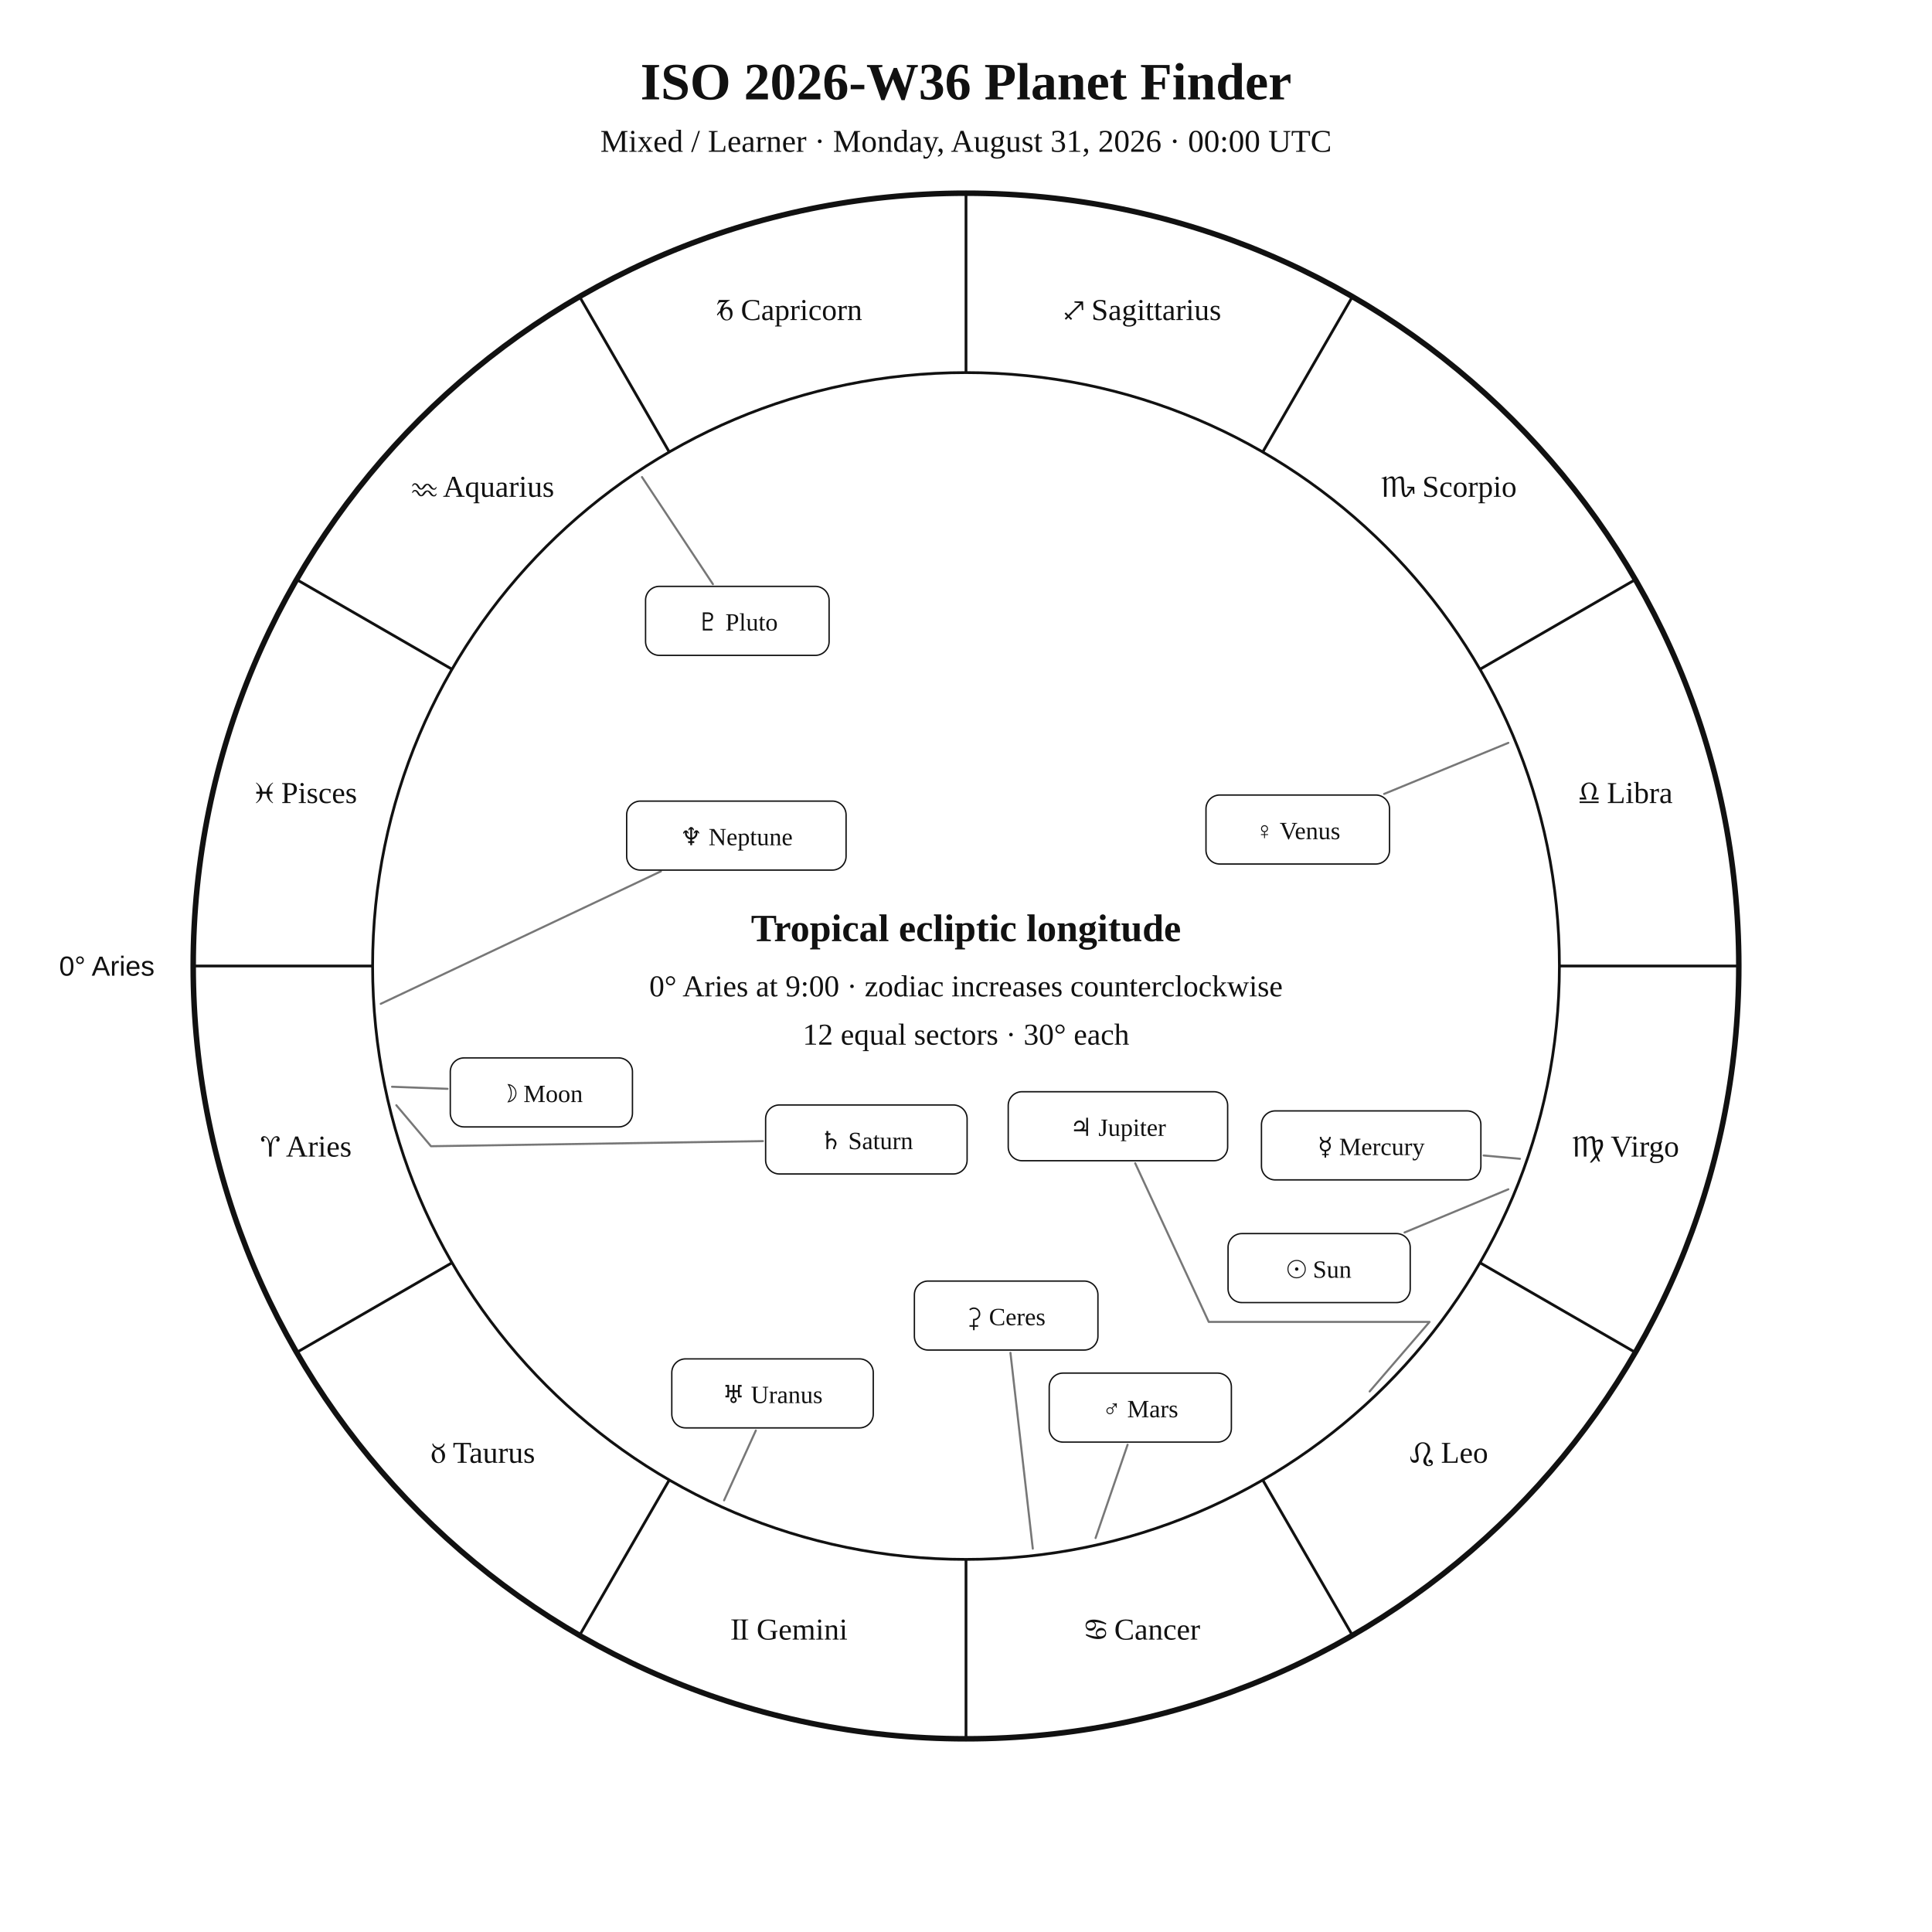
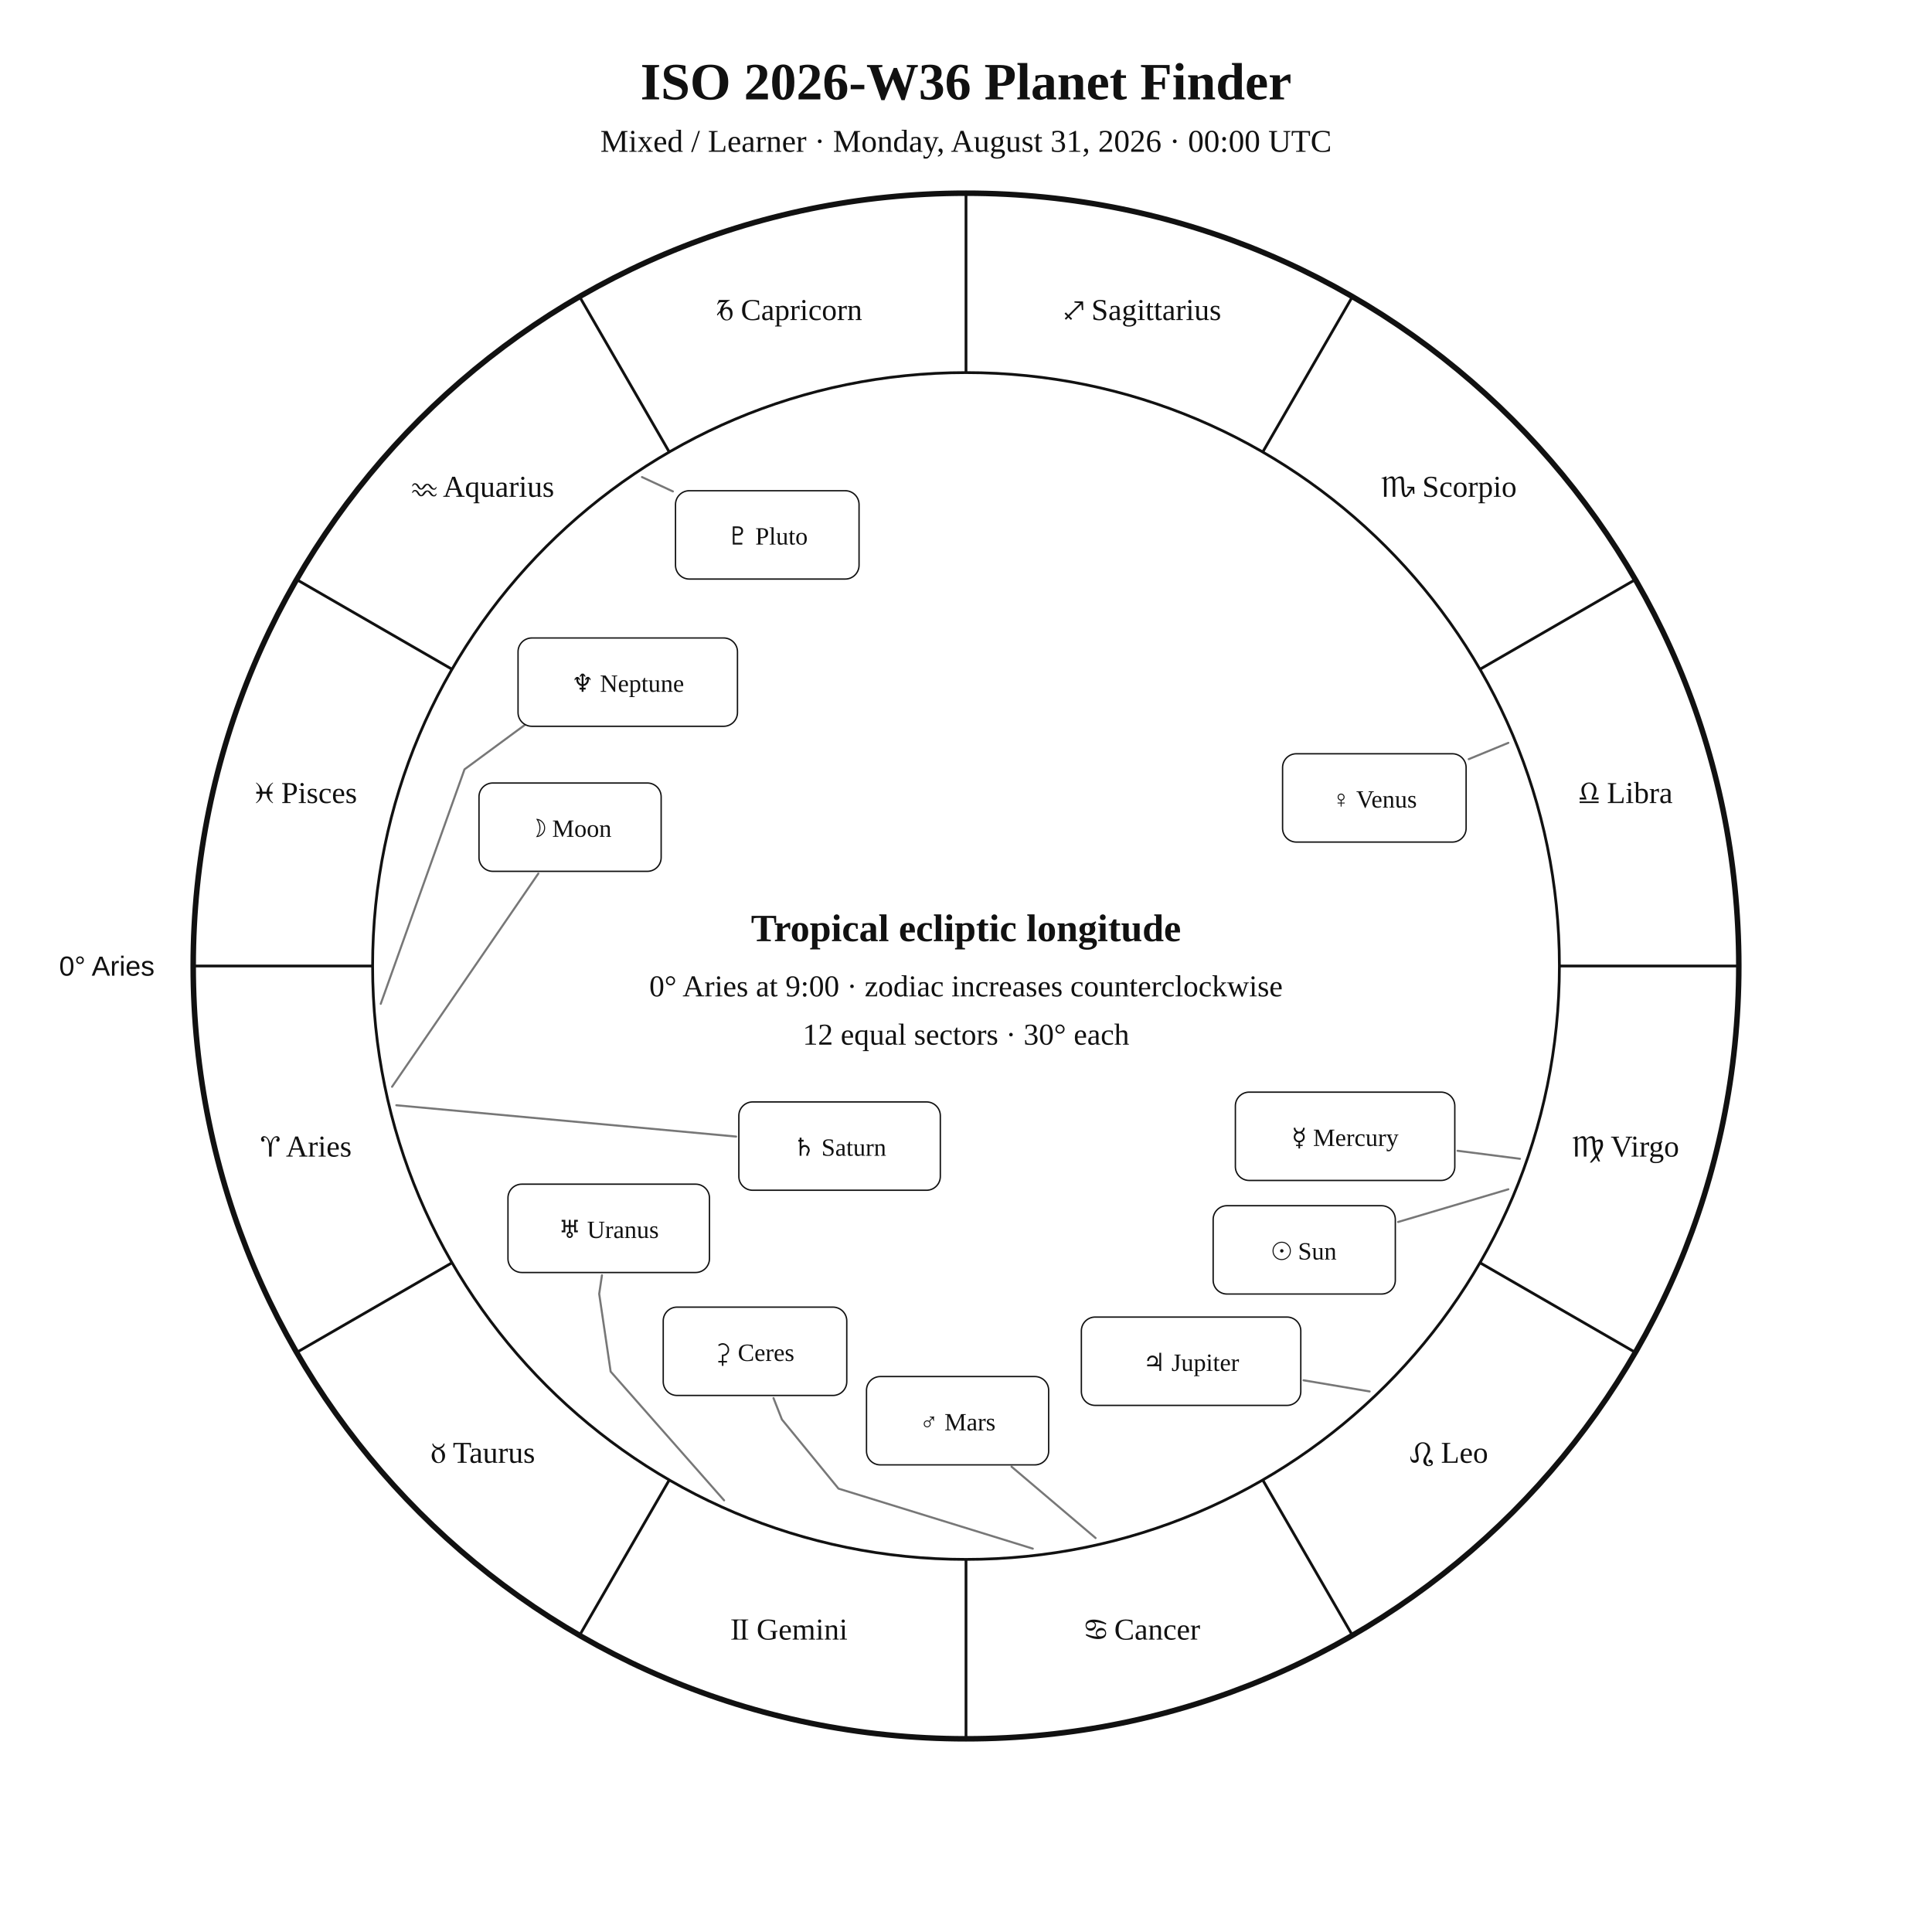
<svg xmlns="http://www.w3.org/2000/svg" width="1400" height="1400" viewBox="0 0 1400 1400">
  <rect width="100%" height="100%" fill="white" />
  <style>text{font-family:Georgia,"Times New Roman",serif;fill:#111!important;color:#111!important;-webkit-text-fill-color:#111!important}.sans{font-family:Arial,Helvetica,sans-serif}</style>
  <text x="700" y="72" text-anchor="middle" font-size="38" font-weight="700">ISO 2026-W36 Planet Finder</text>
  <text x="700" y="110" text-anchor="middle" font-size="23">Mixed / Learner · Monday, August 31, 2026 · 00:00 UTC</text>
  <circle cx="700" cy="700" r="560" fill="none" stroke="#111" stroke-width="4" />
  <circle cx="700" cy="700" r="430" fill="none" stroke="#111" stroke-width="2" />
  <line x1="270.0" y1="700.0" x2="140.0" y2="700.0" stroke="#111" stroke-width="2" />
  <line x1="327.6" y1="915.0" x2="215.0" y2="980.0" stroke="#111" stroke-width="2" />
  <line x1="485.0" y1="1072.4" x2="420.0" y2="1185.0" stroke="#111" stroke-width="2" />
  <line x1="700.0" y1="1130.0" x2="700.0" y2="1260.0" stroke="#111" stroke-width="2" />
  <line x1="915.0" y1="1072.4" x2="980.0" y2="1185.0" stroke="#111" stroke-width="2" />
  <line x1="1072.4" y1="915.0" x2="1185.0" y2="980.0" stroke="#111" stroke-width="2" />
  <line x1="1130.0" y1="700.0" x2="1260.0" y2="700.0" stroke="#111" stroke-width="2" />
  <line x1="1072.4" y1="485.0" x2="1185.0" y2="420.0" stroke="#111" stroke-width="2" />
  <line x1="915.0" y1="327.6" x2="980.0" y2="215.0" stroke="#111" stroke-width="2" />
  <line x1="700.0" y1="270.0" x2="700.0" y2="140.0" stroke="#111" stroke-width="2" />
  <line x1="485.0" y1="327.6" x2="420.0" y2="215.0" stroke="#111" stroke-width="2" />
  <line x1="327.6" y1="485.0" x2="215.0" y2="420.0" stroke="#111" stroke-width="2" />
  <text x="221.9" y="838.1" text-anchor="middle" font-size="22">♈︎ Aries</text>
  <text x="350.0" y="1060.0" text-anchor="middle" font-size="22">♉︎ Taurus</text>
  <text x="571.9" y="1188.1" text-anchor="middle" font-size="22">♊︎ Gemini</text>
  <text x="828.1" y="1188.1" text-anchor="middle" font-size="22">♋︎ Cancer</text>
  <text x="1050.0" y="1060.0" text-anchor="middle" font-size="22">♌︎ Leo</text>
  <text x="1178.1" y="838.1" text-anchor="middle" font-size="22">♍︎ Virgo</text>
  <text x="1178.1" y="581.9" text-anchor="middle" font-size="22">♎︎ Libra</text>
  <text x="1050.0" y="360.0" text-anchor="middle" font-size="22">♏︎ Scorpio</text>
  <text x="828.1" y="231.9" text-anchor="middle" font-size="22">♐︎ Sagittarius</text>
  <text x="571.9" y="231.9" text-anchor="middle" font-size="22">♑︎ Capricorn</text>
  <text x="350.0" y="360.0" text-anchor="middle" font-size="22">♒︎ Aquarius</text>
  <text x="221.9" y="581.9" text-anchor="middle" font-size="22">♓︎ Pisces</text>
  <text x="112.0" y="707.0" text-anchor="end" font-size="20" class="sans">0° Aries</text>
-   <polyline points="1093.0,861.8 1017.8,893.1" fill="none" stroke="#777" stroke-width="1.5" stroke-linejoin="round" stroke-linecap="round" />
-   <rect x="889.9" y="893.9" width="132.0" height="50.0" rx="10" fill="white" stroke="#111" />
-   <text x="955.9" y="925.9" text-anchor="middle" font-size="18">☉︎ Sun</text>
-   <polyline points="284.1,787.5 324.3,789.0" fill="none" stroke="#777" stroke-width="1.5" stroke-linejoin="round" stroke-linecap="round" />
-   <rect x="326.3" y="766.6" width="132.0" height="50.0" rx="10" fill="white" stroke="#111" />
-   <text x="392.3" y="798.6" text-anchor="middle" font-size="18">☽︎ Moon</text>
-   <polyline points="1101.4,839.7 1075.1,837.3" fill="none" stroke="#777" stroke-width="1.5" stroke-linejoin="round" stroke-linecap="round" />
-   <rect x="914.1" y="805.0" width="159.0" height="50.0" rx="10" fill="white" stroke="#111" />
-   <text x="993.6" y="837.0" text-anchor="middle" font-size="18">☿︎ Mercury</text>
-   <polyline points="1093.0,538.3 1003.0,575.3" fill="none" stroke="#777" stroke-width="1.5" stroke-linejoin="round" stroke-linecap="round" />
-   <rect x="873.9" y="576.1" width="133.0" height="50.0" rx="10" fill="white" stroke="#111" />
-   <text x="940.4" y="608.1" text-anchor="middle" font-size="18">♀︎ Venus</text>
-   <polyline points="793.9,1114.5 817.1,1046.9" fill="none" stroke="#777" stroke-width="1.5" stroke-linejoin="round" stroke-linecap="round" />
-   <rect x="760.3" y="995.0" width="132.0" height="50.0" rx="10" fill="white" stroke="#111" />
-   <text x="826.3" y="1027.0" text-anchor="middle" font-size="18">♂︎ Mars</text>
-   <polyline points="992.5,1008.3 1035.9,957.9 1035.9,957.9 1035.9,957.9 875.9,957.9 822.6,842.9" fill="none" stroke="#777" stroke-width="1.5" stroke-linejoin="round" stroke-linecap="round" />
-   <rect x="730.6" y="791.1" width="159.0" height="50.0" rx="10" fill="white" stroke="#111" />
-   <text x="810.1" y="823.1" text-anchor="middle" font-size="18">♃︎ Jupiter</text>
-   <polyline points="287.2,800.9 312.3,830.6 552.8,826.9" fill="none" stroke="#777" stroke-width="1.5" stroke-linejoin="round" stroke-linecap="round" />
-   <rect x="554.8" y="800.7" width="146.0" height="50.0" rx="10" fill="white" stroke="#111" />
-   <text x="627.8" y="832.7" text-anchor="middle" font-size="18">♄︎ Saturn</text>
-   <polyline points="748.4,1122.2 732.2,980.3" fill="none" stroke="#777" stroke-width="1.5" stroke-linejoin="round" stroke-linecap="round" />
-   <rect x="662.6" y="928.3" width="133.0" height="50.0" rx="10" fill="white" stroke="#111" />
-   <text x="729.1" y="960.3" text-anchor="middle" font-size="18">⚳︎ Ceres</text>
-   <polyline points="524.7,1087.2 547.7,1036.6" fill="none" stroke="#777" stroke-width="1.5" stroke-linejoin="round" stroke-linecap="round" />
-   <rect x="486.8" y="984.7" width="146.0" height="50.0" rx="10" fill="white" stroke="#111" />
-   <text x="559.8" y="1016.7" text-anchor="middle" font-size="18">♅︎ Uranus</text>
-   <polyline points="275.9,727.4 478.9,631.4" fill="none" stroke="#777" stroke-width="1.5" stroke-linejoin="round" stroke-linecap="round" />
-   <rect x="454.1" y="580.5" width="159.0" height="50.0" rx="10" fill="white" stroke="#111" />
-   <text x="533.6" y="612.5" text-anchor="middle" font-size="18">♆︎ Neptune</text>
-   <polyline points="465.2,345.7 516.6,423.3" fill="none" stroke="#777" stroke-width="1.5" stroke-linejoin="round" stroke-linecap="round" />
-   <rect x="467.8" y="424.9" width="133.0" height="50.0" rx="10" fill="white" stroke="#111" />
-   <text x="534.3" y="456.9" text-anchor="middle" font-size="18">♇︎ Pluto</text>
+   <polyline points="1093.0,861.8 1013.1,885.5" fill="none" stroke="#777" stroke-width="1.5" stroke-linejoin="round" stroke-linecap="round" />
+   <rect x="879.1" y="873.7" width="132.0" height="64.0" rx="10" fill="white" stroke="#111" />
+   <text x="945.1" y="912.7" text-anchor="middle" font-size="18">☉︎ Sun</text>
+   <polyline points="284.1,787.5 390.1,633.0" fill="none" stroke="#777" stroke-width="1.5" stroke-linejoin="round" stroke-linecap="round" />
+   <rect x="347.1" y="567.4" width="132.0" height="64.0" rx="10" fill="white" stroke="#111" />
+   <text x="413.1" y="606.4" text-anchor="middle" font-size="18">☽︎ Moon</text>
+   <polyline points="1101.4,839.7 1056.2,833.9" fill="none" stroke="#777" stroke-width="1.5" stroke-linejoin="round" stroke-linecap="round" />
+   <rect x="895.2" y="791.4" width="159.0" height="64.0" rx="10" fill="white" stroke="#111" />
+   <text x="974.7" y="830.4" text-anchor="middle" font-size="18">☿︎ Mercury</text>
+   <polyline points="1093.0,538.3 1064.3,550.1" fill="none" stroke="#777" stroke-width="1.5" stroke-linejoin="round" stroke-linecap="round" />
+   <rect x="929.4" y="546.2" width="133.0" height="64.0" rx="10" fill="white" stroke="#111" />
+   <text x="995.9" y="585.2" text-anchor="middle" font-size="18">♀︎ Venus</text>
+   <polyline points="793.9,1114.5 733.0,1062.8" fill="none" stroke="#777" stroke-width="1.5" stroke-linejoin="round" stroke-linecap="round" />
+   <rect x="627.9" y="997.5" width="132.0" height="64.0" rx="10" fill="white" stroke="#111" />
+   <text x="693.9" y="1036.5" text-anchor="middle" font-size="18">♂︎ Mars</text>
+   <polyline points="992.5,1008.3 944.6,1000.2" fill="none" stroke="#777" stroke-width="1.5" stroke-linejoin="round" stroke-linecap="round" />
+   <rect x="783.6" y="954.4" width="159.0" height="64.0" rx="10" fill="white" stroke="#111" />
+   <text x="863.1" y="993.4" text-anchor="middle" font-size="18">♃︎ Jupiter</text>
+   <polyline points="287.2,800.9 533.4,823.6" fill="none" stroke="#777" stroke-width="1.5" stroke-linejoin="round" stroke-linecap="round" />
+   <rect x="535.4" y="798.5" width="146.0" height="64.0" rx="10" fill="white" stroke="#111" />
+   <text x="608.4" y="837.5" text-anchor="middle" font-size="18">♄︎ Saturn</text>
+   <polyline points="748.4,1122.2 607.6,1078.7 566.6,1028.6 560.5,1013.1" fill="none" stroke="#777" stroke-width="1.5" stroke-linejoin="round" stroke-linecap="round" />
+   <rect x="480.6" y="947.2" width="133.0" height="64.0" rx="10" fill="white" stroke="#111" />
+   <text x="547.1" y="986.2" text-anchor="middle" font-size="18">⚳︎ Ceres</text>
+   <polyline points="524.7,1087.2 442.5,993.9 434.2,937.6 436.2,924.1" fill="none" stroke="#777" stroke-width="1.5" stroke-linejoin="round" stroke-linecap="round" />
+   <rect x="368.1" y="858.1" width="146.0" height="64.0" rx="10" fill="white" stroke="#111" />
+   <text x="441.1" y="897.1" text-anchor="middle" font-size="18">♅︎ Uranus</text>
+   <polyline points="275.9,727.4 336.6,557.5 397.7,512.5 397.7,512.5" fill="none" stroke="#777" stroke-width="1.5" stroke-linejoin="round" stroke-linecap="round" />
+   <rect x="375.4" y="462.3" width="159.0" height="64.0" rx="10" fill="white" stroke="#111" />
+   <text x="454.9" y="501.3" text-anchor="middle" font-size="18">♆︎ Neptune</text>
+   <polyline points="465.2,345.7 487.6,356.1" fill="none" stroke="#777" stroke-width="1.5" stroke-linejoin="round" stroke-linecap="round" />
+   <rect x="489.5" y="355.6" width="133.0" height="64.0" rx="10" fill="white" stroke="#111" />
+   <text x="556.0" y="394.6" text-anchor="middle" font-size="18">♇︎ Pluto</text>
  <text x="700" y="682" text-anchor="middle" font-size="28" font-weight="700">Tropical ecliptic longitude</text>
  <text x="700" y="722" text-anchor="middle" font-size="22">0° Aries at 9:00 · zodiac increases counterclockwise</text>
  <text x="700" y="757" text-anchor="middle" font-size="22">12 equal sectors · 30° each</text>
</svg>
